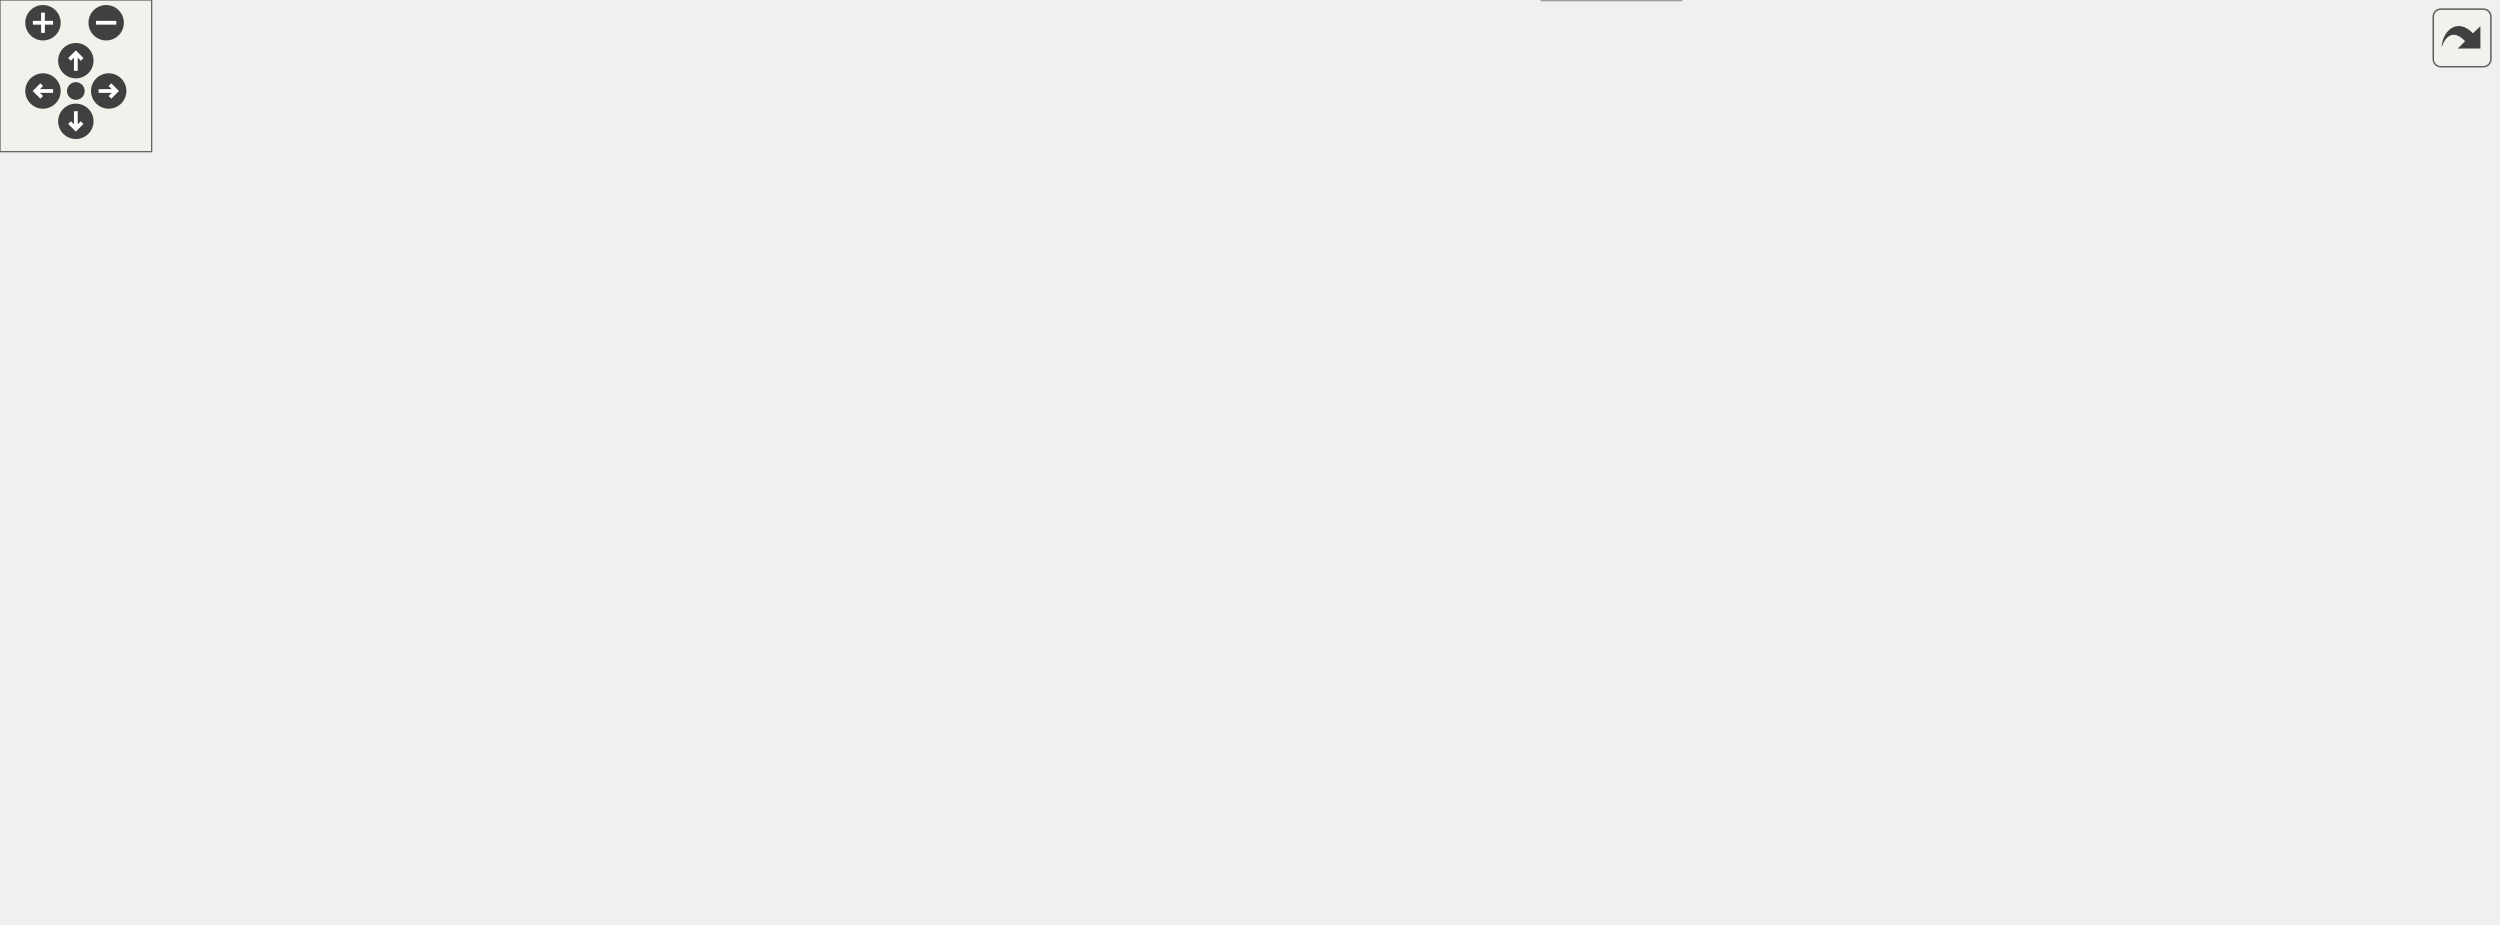
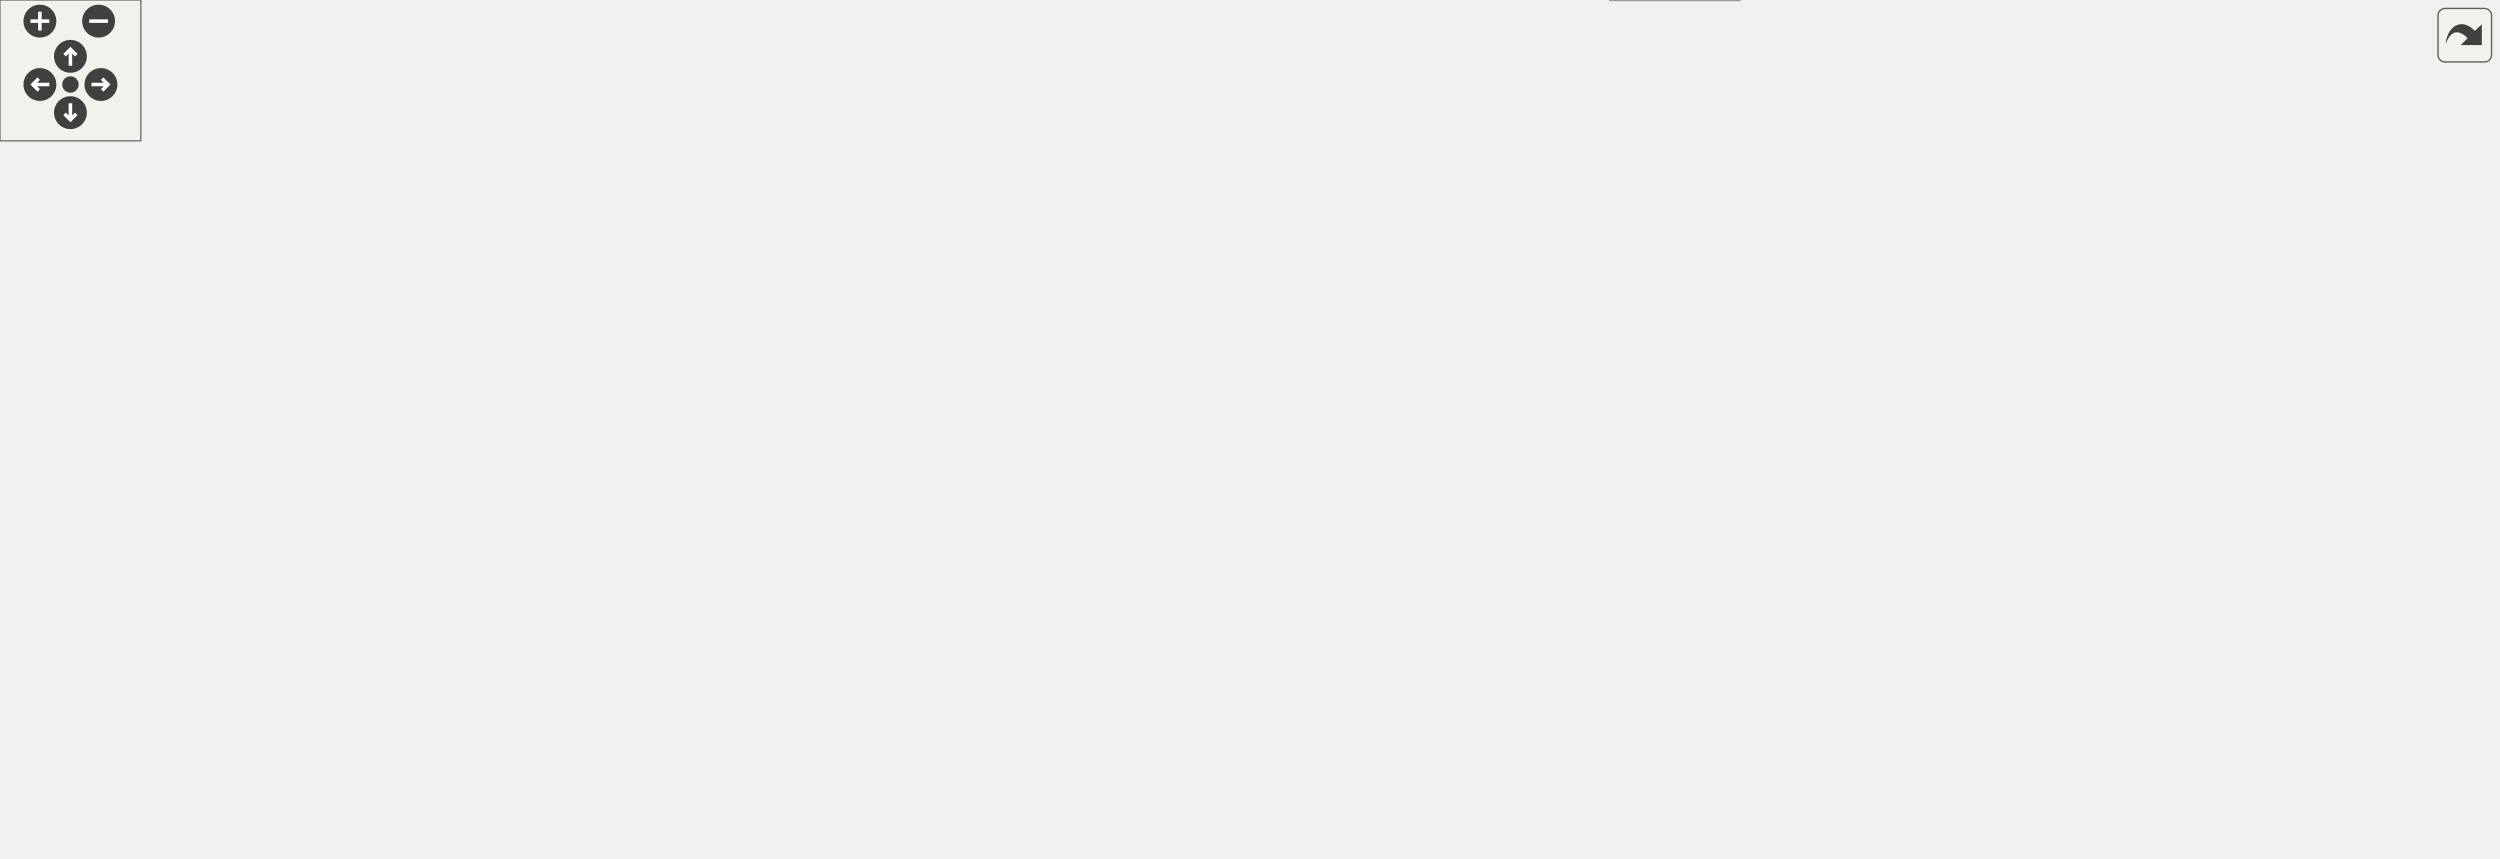
<svg xmlns="http://www.w3.org/2000/svg" xmlns:xlink="http://www.w3.org/1999/xlink" id="main" version="1.1" xml:space="preserve">
  <style type="text/css">
.edge:hover path { stroke: red; }
.edge:hover polygon { stroke: red; fill: red; }
</style>
  <defs>
    <circle id="rim" cx="0" cy="0" r="7" />
    <circle id="rim2" cx="0" cy="0" r="3.5" />
    <g id="zoomPlus">
      <use xlink:href="#rim" fill="#404040">
        <set attributeName="fill" to="#808080" begin="zoomplus.mouseover" end="zoomplus.mouseout" />
      </use>
      <path d="M-4,0h8M0,-4v8" fill="none" stroke="white" stroke-width="1.5" pointer-events="none" />
    </g>
    <g id="zoomMin">
      <use xlink:href="#rim" fill="#404040">
        <set attributeName="fill" to="#808080" begin="zoomminus.mouseover" end="zoomminus.mouseout" />
      </use>
      <path d="M-4,0h8" fill="none" stroke="white" stroke-width="1.5" pointer-events="none" />
    </g>
    <g id="dirArrow">
      <path fill="none" stroke="white" stroke-width="1.5" d="M0,-3.0v7 M-2.5,-0.5L0,-3.0L2.5,-0.5" />
    </g>
    <g id="resetDef">
      <use xlink:href="#rim2" fill="#404040">
        <set attributeName="fill" to="#808080" begin="reset.mouseover" end="reset.mouseout" />
      </use>
    </g>
  </defs>
  <svg id="graph" class="graph">
    <g id="viewport">
      <g id="node1" class="node">
        <g id="a_node1">
          <a xlink:title=" ">
-             <polygon fill="#999999" stroke="#666666" points="485,-305 368,-305 368,-275 485,-275 485,-305" />
-             <text text-anchor="start" x="376" y="-293" font-family="Helvetica,sans-Serif" font-size="10.00">src/libs/ifc/exception</text>
-             <text text-anchor="middle" x="426.5" y="-282" font-family="Helvetica,sans-Serif" font-size="10.00">/vexception.cpp</text>
+             <polygon fill="#999999" stroke="#666666" points="477,-305 360,-305 360,-275 477,-275 477,-305" />
+             <text text-anchor="start" x="368" y="-293" font-family="Helvetica,sans-Serif" font-size="10.00">src/libs/ifc/exception</text>
+             <text text-anchor="middle" x="418.5" y="-282" font-family="Helvetica,sans-Serif" font-size="10.00">/vexception.cpp</text>
          </a>
        </g>
      </g>
      <g id="node2" class="node">
        <g id="a_node2">
          <a xlink:href="../../d1/d44/vexception_8h.html" target="_top" xlink:title=" ">
-             <polygon fill="white" stroke="#666666" points="500.5,-239 420.5,-239 420.5,-220 500.5,-220 500.5,-239" />
-             <text text-anchor="middle" x="460.5" y="-227" font-family="Helvetica,sans-Serif" font-size="10.00">vexception.h</text>
+             <polygon fill="white" stroke="#666666" points="492.5,-239 412.5,-239 412.5,-220 492.5,-220 492.5,-239" />
+             <text text-anchor="middle" x="452.5" y="-227" font-family="Helvetica,sans-Serif" font-size="10.00">vexception.h</text>
          </a>
        </g>
      </g>
      <g id="edge1" class="edge">
-         <path fill="none" stroke="#63b8ff" d="M434.73,-274.84C439.41,-266.78 445.32,-256.62 450.3,-248.06" />
-         <polygon fill="#63b8ff" stroke="#63b8ff" points="453.41,-249.67 455.41,-239.27 447.35,-246.15 453.41,-249.67" />
+         <path fill="none" stroke="#63b8ff" d="M426.73,-274.84C431.41,-266.78 437.32,-256.62 442.3,-248.06" />
+         <polygon fill="#63b8ff" stroke="#63b8ff" points="445.41,-249.67 447.41,-239.27 439.35,-246.15 445.41,-249.67" />
      </g>
      <g id="node7" class="node">
        <g id="a_node7">
          <a xlink:href="../../d3/da5/ifcdef_8h.html" target="_top" xlink:title=" ">
-             <polygon fill="white" stroke="#666666" points="391.5,-184 329.5,-184 329.5,-165 391.5,-165 391.5,-184" />
-             <text text-anchor="middle" x="360.5" y="-172" font-family="Helvetica,sans-Serif" font-size="10.00">../ifcdef.h</text>
-           </a>
-         </g>
-       </g>
-       <g id="edge28" class="edge">
-         <path fill="none" stroke="#63b8ff" d="M418.14,-274.63C406.05,-253.84 383.72,-215.44 370.69,-193.02" />
-         <polygon fill="#63b8ff" stroke="#63b8ff" points="373.63,-191.11 365.58,-184.23 367.58,-194.63 373.63,-191.11" />
+             <polygon fill="white" stroke="#666666" points="383.5,-184 321.5,-184 321.5,-165 383.5,-165 383.5,-184" />
+             <text text-anchor="middle" x="352.5" y="-172" font-family="Helvetica,sans-Serif" font-size="10.00">../ifcdef.h</text>
+           </a>
+         </g>
+       </g>
+       <g id="edge29" class="edge">
+         <path fill="none" stroke="#63b8ff" d="M410.14,-274.63C398.05,-253.84 375.72,-215.44 362.69,-193.02" />
+         <polygon fill="#63b8ff" stroke="#63b8ff" points="365.63,-191.11 357.58,-184.23 359.58,-194.63 365.63,-191.11" />
      </g>
      <g id="node9" class="node">
        <g id="a_node9">
          <a xlink:title=" ">
            <polygon fill="#e0e0e0" stroke="#999999" points="59,-74 0,-74 0,-55 59,-55 59,-74" />
            <text text-anchor="middle" x="29.5" y="-62" font-family="Helvetica,sans-Serif" font-size="10.00">QtGlobal</text>
          </a>
        </g>
      </g>
+       <g id="edge28" class="edge">
+         <path fill="none" stroke="#63b8ff" d="M385.17,-274.93C326.46,-249.51 201.71,-192.62 105.5,-129 83.48,-114.44 60.53,-94.5 45.69,-80.87" />
+         <polygon fill="#63b8ff" stroke="#63b8ff" points="48.04,-78.28 38.34,-74.02 43.27,-83.4 48.04,-78.28" />
+       </g>
+       <g id="node22" class="node">
+         <g id="a_node22">
+           <a xlink:title=" ">
+             <polygon fill="#e0e0e0" stroke="#999999" points="584,-239 511,-239 511,-220 584,-220 584,-239" />
+             <text text-anchor="middle" x="547.5" y="-227" font-family="Helvetica,sans-Serif" font-size="10.00">QByteArray</text>
+           </a>
+         </g>
+       </g>
      <g id="edge27" class="edge">
-         <path fill="none" stroke="#63b8ff" d="M395.86,-274.98C339.42,-248.76 215.78,-189.45 117.5,-129 92.77,-113.79 65.92,-93.87 48.46,-80.44" />
-         <polygon fill="#63b8ff" stroke="#63b8ff" points="50.3,-77.43 40.25,-74.06 46,-82.96 50.3,-77.43" />
-       </g>
-       <g id="node21" class="node">
-         <g id="a_node21">
-           <a xlink:title=" ">
-             <polygon fill="#e0e0e0" stroke="#999999" points="592,-239 519,-239 519,-220 592,-220 592,-239" />
-             <text text-anchor="middle" x="555.5" y="-227" font-family="Helvetica,sans-Serif" font-size="10.00">QByteArray</text>
-           </a>
-         </g>
-       </g>
-       <g id="edge26" class="edge">
-         <path fill="none" stroke="#63b8ff" d="M457.4,-274.99C478.63,-265.36 506.61,-252.67 527.25,-243.31" />
-         <polygon fill="#63b8ff" stroke="#63b8ff" points="528.79,-246.46 536.45,-239.14 525.9,-240.08 528.79,-246.46" />
+         <path fill="none" stroke="#63b8ff" d="M449.4,-274.99C470.63,-265.36 498.61,-252.67 519.25,-243.31" />
+         <polygon fill="#63b8ff" stroke="#63b8ff" points="520.79,-246.46 528.45,-239.14 517.9,-240.08 520.79,-246.46" />
      </g>
      <g id="node3" class="node">
        <g id="a_node3">
          <a xlink:title=" ">
-             <polygon fill="#e0e0e0" stroke="#999999" points="916.5,-74 796.5,-74 796.5,-55 916.5,-55 916.5,-74" />
-             <text text-anchor="middle" x="856.5" y="-62" font-family="Helvetica,sans-Serif" font-size="10.00">qcompilerdetection.h</text>
+             <polygon fill="#e0e0e0" stroke="#999999" points="992.5,-74 872.5,-74 872.5,-55 992.5,-55 992.5,-74" />
+             <text text-anchor="middle" x="932.5" y="-62" font-family="Helvetica,sans-Serif" font-size="10.00">qcompilerdetection.h</text>
          </a>
        </g>
      </g>
      <g id="edge2" class="edge">
-         <path fill="none" stroke="#63b8ff" d="M494.98,-219.96C525.73,-211.95 571.73,-198.98 610.5,-184 694.16,-151.68 788.52,-102.41 832.08,-78.9" />
-         <polygon fill="#63b8ff" stroke="#63b8ff" points="833.94,-81.87 841.06,-74.02 830.6,-75.71 833.94,-81.87" />
+         <path fill="none" stroke="#63b8ff" d="M483.11,-219.97C513.53,-211.36 561.46,-197.45 602.5,-184 712.69,-147.9 841.6,-99.92 900.37,-77.72" />
+         <polygon fill="#63b8ff" stroke="#63b8ff" points="901.73,-80.95 909.85,-74.13 899.26,-74.4 901.73,-80.95" />
      </g>
      <g id="node4" class="node">
        <g id="a_node4">
          <a xlink:title=" ">
-             <polygon fill="#e0e0e0" stroke="#999999" points="511,-184 410,-184 410,-165 511,-165 511,-184" />
-             <text text-anchor="middle" x="460.5" y="-172" font-family="Helvetica,sans-Serif" font-size="10.00">QCoreApplication</text>
+             <polygon fill="#e0e0e0" stroke="#999999" points="503,-184 402,-184 402,-165 503,-165 503,-184" />
+             <text text-anchor="middle" x="452.5" y="-172" font-family="Helvetica,sans-Serif" font-size="10.00">QCoreApplication</text>
          </a>
        </g>
      </g>
      <g id="edge3" class="edge">
-         <path fill="none" stroke="#63b8ff" d="M460.5,-219.75C460.5,-212.8 460.5,-202.85 460.5,-194.13" />
-         <polygon fill="#63b8ff" stroke="#63b8ff" points="464,-194.09 460.5,-184.09 457,-194.09 464,-194.09" />
+         <path fill="none" stroke="#63b8ff" d="M452.5,-219.75C452.5,-212.8 452.5,-202.85 452.5,-194.13" />
+         <polygon fill="#63b8ff" stroke="#63b8ff" points="456,-194.09 452.5,-184.09 449,-194.09 456,-194.09" />
      </g>
      <g id="node5" class="node">
        <g id="a_node5">
          <a xlink:title=" ">
-             <polygon fill="#e0e0e0" stroke="#999999" points="601.5,-184 529.5,-184 529.5,-165 601.5,-165 601.5,-184" />
-             <text text-anchor="middle" x="565.5" y="-172" font-family="Helvetica,sans-Serif" font-size="10.00">QException</text>
+             <polygon fill="#e0e0e0" stroke="#999999" points="593.5,-184 521.5,-184 521.5,-165 593.5,-165 593.5,-184" />
+             <text text-anchor="middle" x="557.5" y="-172" font-family="Helvetica,sans-Serif" font-size="10.00">QException</text>
          </a>
        </g>
      </g>
      <g id="edge4" class="edge">
-         <path fill="none" stroke="#63b8ff" d="M477.37,-219.98C494.11,-211.54 520,-198.47 539.39,-188.68" />
-         <polygon fill="#63b8ff" stroke="#63b8ff" points="540.97,-191.8 548.32,-184.17 537.82,-185.55 540.97,-191.8" />
+         <path fill="none" stroke="#63b8ff" d="M469.37,-219.98C486.11,-211.54 512,-198.47 531.39,-188.68" />
+         <polygon fill="#63b8ff" stroke="#63b8ff" points="532.97,-191.8 540.32,-184.17 529.82,-185.55 532.97,-191.8" />
      </g>
      <g id="node6" class="node">
        <g id="a_node6">
          <a xlink:title=" ">
-             <polygon fill="#e0e0e0" stroke="#999999" points="988,-74 935,-74 935,-55 988,-55 988,-74" />
-             <text text-anchor="middle" x="961.5" y="-62" font-family="Helvetica,sans-Serif" font-size="10.00">QString</text>
+             <polygon fill="#e0e0e0" stroke="#999999" points="1064,-74 1011,-74 1011,-55 1064,-55 1064,-74" />
+             <text text-anchor="middle" x="1037.5" y="-62" font-family="Helvetica,sans-Serif" font-size="10.00">QString</text>
          </a>
        </g>
      </g>
      <g id="edge5" class="edge">
-         <path fill="none" stroke="#63b8ff" d="M500.8,-220.38C538.74,-212.38 596.98,-199.17 646.5,-184 753.53,-151.21 876.77,-101.13 932.03,-78.01" />
-         <polygon fill="#63b8ff" stroke="#63b8ff" points="933.67,-81.11 941.53,-74.01 930.96,-74.66 933.67,-81.11" />
+         <path fill="none" stroke="#63b8ff" d="M491.76,-219.97C530.11,-211.47 590.04,-197.74 641.5,-184 774.99,-148.35 931.67,-99.3 1001.16,-77.17" />
+         <polygon fill="#63b8ff" stroke="#63b8ff" points="1002.31,-80.47 1010.77,-74.1 1000.18,-73.81 1002.31,-80.47" />
      </g>
      <g id="edge6" class="edge">
-         <path fill="none" stroke="#63b8ff" d="M444.43,-219.98C428.64,-211.61 404.28,-198.7 385.87,-188.95" />
-         <polygon fill="#63b8ff" stroke="#63b8ff" points="387.33,-185.76 376.86,-184.17 384.06,-191.95 387.33,-185.76" />
+         <path fill="none" stroke="#63b8ff" d="M436.43,-219.98C420.64,-211.61 396.28,-198.7 377.87,-188.95" />
+         <polygon fill="#63b8ff" stroke="#63b8ff" points="379.33,-185.76 368.86,-184.17 376.06,-191.95 379.33,-185.76" />
      </g>
      <g id="edge7" class="edge">
-         <path fill="none" stroke="#63b8ff" d="M391.82,-166.9C395.08,-166.24 398.36,-165.6 401.5,-165 630.41,-121.41 692.19,-121.39 924.68,-74.06" />
-         <polygon fill="#63b8ff" stroke="#63b8ff" points="925.71,-77.42 934.8,-71.99 924.3,-70.56 925.71,-77.42" />
+         <path fill="none" stroke="#63b8ff" d="M383.8,-166.82C387.07,-166.18 390.35,-165.56 393.5,-165 659.2,-117.61 731.44,-125.46 1000.74,-74" />
+         <polygon fill="#63b8ff" stroke="#63b8ff" points="1001.66,-77.38 1010.82,-72.06 1000.34,-70.51 1001.66,-77.38" />
      </g>
      <g id="node8" class="node">
        <g id="a_node8">
          <a xlink:title=" ">
            <polygon fill="#e0e0e0" stroke="#999999" points="147.5,-74 77.5,-74 77.5,-55 147.5,-55 147.5,-74" />
            <text text-anchor="middle" x="112.5" y="-62" font-family="Helvetica,sans-Serif" font-size="10.00">QStringList</text>
          </a>
        </g>
      </g>
      <g id="edge8" class="edge">
-         <path fill="none" stroke="#63b8ff" d="M354.13,-164.59C343.71,-150.7 321.64,-124.04 296.5,-110 284.39,-103.23 208.19,-86.03 157.73,-75.11" />
-         <polygon fill="#63b8ff" stroke="#63b8ff" points="158.21,-71.63 147.69,-72.94 156.73,-78.47 158.21,-71.63" />
+         <path fill="none" stroke="#63b8ff" d="M344.37,-164.74C331.2,-151.05 303.81,-124.67 275.5,-110 255.09,-99.43 198.58,-85.12 157.82,-75.62" />
+         <polygon fill="#63b8ff" stroke="#63b8ff" points="158.36,-72.15 147.83,-73.31 156.79,-78.97 158.36,-72.15" />
      </g>
      <g id="edge9" class="edge">
-         <path fill="none" stroke="#63b8ff" d="M348.87,-164.85C329.77,-151.07 290.13,-124.26 252.5,-110 177.47,-81.56 151.99,-90.16 69.14,-74.04" />
-         <polygon fill="#63b8ff" stroke="#63b8ff" points="69.79,-70.6 59.3,-72.06 68.41,-77.46 69.79,-70.6" />
+         <path fill="none" stroke="#63b8ff" d="M337.77,-164.99C308.55,-148.13 245.62,-111.93 240.5,-110 170.43,-83.54 146.81,-89.73 69.52,-74.15" />
+         <polygon fill="#63b8ff" stroke="#63b8ff" points="69.81,-70.63 59.31,-72.02 68.38,-77.48 69.81,-70.63" />
      </g>
      <g id="node10" class="node">
        <g id="a_node10">
          <a xlink:href="../../d4/da4/def_8h.html" target="_top" xlink:title=" ">
-             <polygon fill="white" stroke="#666666" points="442.5,-129 360.5,-129 360.5,-110 442.5,-110 442.5,-129" />
-             <text text-anchor="middle" x="401.5" y="-117" font-family="Helvetica,sans-Serif" font-size="10.00">../vmisc/def.h</text>
+             <polygon fill="white" stroke="#666666" points="487.5,-129 405.5,-129 405.5,-110 487.5,-110 487.5,-129" />
+             <text text-anchor="middle" x="446.5" y="-117" font-family="Helvetica,sans-Serif" font-size="10.00">../vmisc/def.h</text>
          </a>
        </g>
      </g>
      <g id="edge10" class="edge">
-         <path fill="none" stroke="#63b8ff" d="M367.27,-164.75C373.06,-157.26 381.56,-146.28 388.64,-137.13" />
-         <polygon fill="#63b8ff" stroke="#63b8ff" points="391.51,-139.14 394.86,-129.09 385.97,-134.86 391.51,-139.14" />
+         <path fill="none" stroke="#63b8ff" d="M367.6,-164.98C382.32,-156.69 404.92,-143.94 422.17,-134.22" />
+         <polygon fill="#63b8ff" stroke="#63b8ff" points="424.13,-137.13 431.12,-129.17 420.69,-131.03 424.13,-137.13" />
+       </g>
+       <g id="node21" class="node">
+         <g id="a_node21">
+           <a xlink:href="../../d6/dcd/diagnostic_8h.html" target="_top" xlink:title=" ">
+             <polygon fill="white" stroke="#666666" points="231,-129 114,-129 114,-110 231,-110 231,-129" />
+             <text text-anchor="middle" x="172.5" y="-117" font-family="Helvetica,sans-Serif" font-size="10.00">../vmisc/diagnostic.h</text>
+           </a>
+         </g>
+       </g>
+       <g id="edge25" class="edge">
+         <path fill="none" stroke="#63b8ff" d="M323.58,-164.98C293.23,-156.05 245.33,-141.94 211.62,-132.02" />
+         <polygon fill="#63b8ff" stroke="#63b8ff" points="212.23,-128.55 201.65,-129.08 210.25,-135.26 212.23,-128.55" />
+       </g>
+       <g id="edge11" class="edge">
+         <path fill="none" stroke="#63b8ff" d="M487.66,-114.33C560.75,-106.88 718.28,-90.6 861.98,-74.16" />
+         <polygon fill="#63b8ff" stroke="#63b8ff" points="862.76,-77.59 872.3,-72.97 861.96,-70.64 862.76,-77.59" />
+       </g>
+       <g id="edge16" class="edge">
+         <path fill="none" stroke="#63b8ff" d="M487.75,-115.11C506.84,-113.55 529.82,-111.67 550.5,-110 747.7,-94.07 801.14,-104.83 1000.92,-73.83" />
+         <polygon fill="#63b8ff" stroke="#63b8ff" points="1001.52,-77.28 1010.85,-72.27 1000.43,-70.36 1001.52,-77.28" />
+       </g>
+       <g id="edge17" class="edge">
+         <path fill="none" stroke="#63b8ff" d="M405.27,-112.6C351.06,-104.74 252.59,-90.13 157.89,-74.01" />
+         <polygon fill="#63b8ff" stroke="#63b8ff" points="158.3,-70.53 147.85,-72.29 157.12,-77.43 158.3,-70.53" />
+       </g>
+       <g id="edge19" class="edge">
+         <path fill="none" stroke="#63b8ff" d="M405.48,-114.99C337.66,-108.9 197.71,-95.13 69.27,-73.97" />
+         <polygon fill="#63b8ff" stroke="#63b8ff" points="69.69,-70.49 59.25,-72.3 68.54,-77.39 69.69,-70.49" />
+       </g>
+       <g id="node11" class="node">
+         <g id="a_node11">
+           <a xlink:title=" ">
+             <polygon fill="#e0e0e0" stroke="#999999" points="854,-74 773,-74 773,-55 854,-55 854,-74" />
+             <text text-anchor="middle" x="813.5" y="-62" font-family="Helvetica,sans-Serif" font-size="10.00">QColorDialog</text>
+           </a>
+         </g>
+       </g>
+       <g id="edge12" class="edge">
+         <path fill="none" stroke="#63b8ff" d="M487.73,-113.17C546.53,-105.47 658.11,-90.5 762.77,-74.23" />
+         <polygon fill="#63b8ff" stroke="#63b8ff" points="763.54,-77.65 772.87,-72.65 762.45,-70.74 763.54,-77.65" />
+       </g>
+       <g id="node12" class="node">
+         <g id="a_node12">
+           <a xlink:title=" ">
+             <polygon fill="#e0e0e0" stroke="#999999" points="239,-74 166,-74 166,-55 239,-55 239,-74" />
+             <text text-anchor="middle" x="202.5" y="-62" font-family="Helvetica,sans-Serif" font-size="10.00">QFileDialog</text>
+           </a>
+         </g>
+       </g>
+       <g id="edge13" class="edge">
+         <path fill="none" stroke="#63b8ff" d="M407.3,-109.98C364.21,-100.63 295.05,-85.6 249.19,-75.64" />
+         <polygon fill="#63b8ff" stroke="#63b8ff" points="249.73,-72.18 239.21,-73.47 248.24,-79.02 249.73,-72.18" />
+       </g>
+       <g id="node13" class="node">
+         <g id="a_node13">
+           <a xlink:title=" ">
+             <polygon fill="#e0e0e0" stroke="#999999" points="307.5,-74 257.5,-74 257.5,-55 307.5,-55 307.5,-74" />
+             <text text-anchor="middle" x="282.5" y="-62" font-family="Helvetica,sans-Serif" font-size="10.00">QLineF</text>
+           </a>
+         </g>
+       </g>
+       <g id="edge14" class="edge">
+         <path fill="none" stroke="#63b8ff" d="M420.15,-109.98C392.33,-100.99 348.33,-86.77 317.58,-76.84" />
+         <polygon fill="#63b8ff" stroke="#63b8ff" points="318.3,-73.39 307.71,-73.65 316.15,-80.05 318.3,-73.39" />
+       </g>
+       <g id="node14" class="node">
+         <g id="a_node14">
+           <a xlink:title=" ">
+             <polygon fill="#e0e0e0" stroke="#999999" points="383.5,-74 325.5,-74 325.5,-55 383.5,-55 383.5,-74" />
+             <text text-anchor="middle" x="354.5" y="-62" font-family="Helvetica,sans-Serif" font-size="10.00">QPalette</text>
+           </a>
+         </g>
+       </g>
+       <g id="edge15" class="edge">
+         <path fill="none" stroke="#63b8ff" d="M431.72,-109.98C417.32,-101.69 395.19,-88.94 378.31,-79.22" />
+         <polygon fill="#63b8ff" stroke="#63b8ff" points="379.96,-76.13 369.55,-74.17 376.47,-82.19 379.96,-76.13" />
+       </g>
+       <g id="node15" class="node">
+         <g id="a_node15">
+           <a xlink:title=" ">
+             <polygon fill="#e0e0e0" stroke="#999999" points="431,-74 402,-74 402,-55 431,-55 431,-74" />
+             <text text-anchor="middle" x="416.5" y="-62" font-family="Helvetica,sans-Serif" font-size="10.00">Qt</text>
+           </a>
+         </g>
+       </g>
+       <g id="edge18" class="edge">
+         <path fill="none" stroke="#63b8ff" d="M441.55,-109.75C437.44,-102.49 431.47,-91.95 426.4,-82.98" />
+         <polygon fill="#63b8ff" stroke="#63b8ff" points="429.33,-81.07 421.36,-74.09 423.24,-84.52 429.33,-81.07" />
+       </g>
+       <g id="node16" class="node">
+         <g id="a_node16">
+           <a xlink:title=" ">
+             <polygon fill="#e0e0e0" stroke="#999999" points="505.5,-74 449.5,-74 449.5,-55 505.5,-55 505.5,-74" />
+             <text text-anchor="middle" x="477.5" y="-62" font-family="Helvetica,sans-Serif" font-size="10.00">QPrinter</text>
+           </a>
+         </g>
+       </g>
+       <g id="edge20" class="edge">
+         <path fill="none" stroke="#63b8ff" d="M451.62,-109.75C455.86,-102.49 462.03,-91.95 467.28,-82.98" />
+         <polygon fill="#63b8ff" stroke="#63b8ff" points="470.45,-84.49 472.48,-74.09 464.41,-80.95 470.45,-84.49" />
+       </g>
+       <g id="node17" class="node">
+         <g id="a_node17">
+           <a xlink:title=" ">
+             <polygon fill="#e0e0e0" stroke="#999999" points="585,-74 524,-74 524,-55 585,-55 585,-74" />
+             <text text-anchor="middle" x="554.5" y="-62" font-family="Helvetica,sans-Serif" font-size="10.00">QPixmap</text>
+           </a>
+         </g>
+       </g>
+       <g id="edge21" class="edge">
+         <path fill="none" stroke="#63b8ff" d="M463.85,-109.98C481.07,-101.54 507.7,-88.47 527.65,-78.68" />
+         <polygon fill="#63b8ff" stroke="#63b8ff" points="529.4,-81.72 536.83,-74.17 526.31,-75.43 529.4,-81.72" />
+       </g>
+       <g id="node18" class="node">
+         <g id="a_node18">
+           <a xlink:title=" ">
+             <polygon fill="#e0e0e0" stroke="#999999" points="654,-74 603,-74 603,-55 654,-55 654,-74" />
+             <text text-anchor="middle" x="628.5" y="-62" font-family="Helvetica,sans-Serif" font-size="10.00">csignal</text>
+           </a>
+         </g>
+       </g>
+       <g id="edge22" class="edge">
+         <path fill="none" stroke="#63b8ff" d="M475.74,-109.98C507.61,-100.7 558.62,-85.85 592.83,-75.89" />
+         <polygon fill="#63b8ff" stroke="#63b8ff" points="594.24,-79.12 602.86,-72.97 592.28,-72.4 594.24,-79.12" />
+       </g>
+       <g id="node19" class="node">
+         <g id="a_node19">
+           <a xlink:href="../../d4/d82/debugbreak_8h.html" target="_top" xlink:title=" ">
+             <polygon fill="white" stroke="#666666" points="755,-74 672,-74 672,-55 755,-55 755,-74" />
+             <text text-anchor="middle" x="713.5" y="-62" font-family="Helvetica,sans-Serif" font-size="10.00">debugbreak.h</text>
+           </a>
+         </g>
+       </g>
+       <g id="edge23" class="edge">
+         <path fill="none" stroke="#63b8ff" d="M487.63,-110.33C534.44,-101.04 610.95,-85.86 661.76,-75.77" />
+         <polygon fill="#63b8ff" stroke="#63b8ff" points="662.75,-79.14 671.88,-73.76 661.39,-72.28 662.75,-79.14" />
      </g>
      <g id="node20" class="node">
        <g id="a_node20">
-           <a xlink:href="../../d6/dcd/diagnostic_8h.html" target="_top" xlink:title=" ">
-             <polygon fill="white" stroke="#666666" points="243,-129 126,-129 126,-110 243,-110 243,-129" />
-             <text text-anchor="middle" x="184.5" y="-117" font-family="Helvetica,sans-Serif" font-size="10.00">../vmisc/diagnostic.h</text>
+           <a xlink:title=" ">
+             <polygon fill="#e0e0e0" stroke="#999999" points="741,-19 686,-19 686,0 741,0 741,-19" />
+             <text text-anchor="middle" x="713.5" y="-7" font-family="Helvetica,sans-Serif" font-size="10.00">signal.h</text>
          </a>
        </g>
      </g>
      <g id="edge24" class="edge">
-         <path fill="none" stroke="#63b8ff" d="M332.22,-164.98C302.55,-156.05 255.71,-141.94 222.75,-132.02" />
-         <polygon fill="#63b8ff" stroke="#63b8ff" points="223.58,-128.61 213,-129.08 221.57,-135.32 223.58,-128.61" />
-       </g>
-       <g id="edge11" class="edge">
-         <path fill="none" stroke="#63b8ff" d="M442.64,-113.86C511.43,-106.09 654.41,-89.83 786.03,-74.17" />
-         <polygon fill="#63b8ff" stroke="#63b8ff" points="786.78,-77.6 796.29,-72.94 785.95,-70.65 786.78,-77.6" />
-       </g>
-       <g id="edge15" class="edge">
-         <path fill="none" stroke="#63b8ff" d="M442.51,-117.07C529.59,-113.59 739.44,-102.88 924.92,-73.83" />
-         <polygon fill="#63b8ff" stroke="#63b8ff" points="925.52,-77.28 934.85,-72.25 924.43,-70.36 925.52,-77.28" />
-       </g>
-       <g id="edge16" class="edge">
-         <path fill="none" stroke="#63b8ff" d="M360.47,-111.1C313.96,-102.69 235.6,-88.47 157.84,-74.05" />
-         <polygon fill="#63b8ff" stroke="#63b8ff" points="158.34,-70.59 147.87,-72.2 157.06,-77.47 158.34,-70.59" />
-       </g>
-       <g id="edge18" class="edge">
-         <path fill="none" stroke="#63b8ff" d="M360.32,-114.09C299.1,-107.3 180.28,-93.21 69.29,-74" />
-         <polygon fill="#63b8ff" stroke="#63b8ff" points="69.71,-70.52 59.26,-72.25 68.51,-77.42 69.71,-70.52" />
-       </g>
-       <g id="node11" class="node">
-         <g id="a_node11">
-           <a xlink:title=" ">
-             <polygon fill="#e0e0e0" stroke="#999999" points="778,-74 697,-74 697,-55 778,-55 778,-74" />
-             <text text-anchor="middle" x="737.5" y="-62" font-family="Helvetica,sans-Serif" font-size="10.00">QColorDialog</text>
-           </a>
-         </g>
-       </g>
-       <g id="edge12" class="edge">
-         <path fill="none" stroke="#63b8ff" d="M442.89,-112.32C496.74,-104.23 594.03,-89.43 686.75,-74.27" />
-         <polygon fill="#63b8ff" stroke="#63b8ff" points="687.57,-77.68 696.87,-72.61 686.43,-70.77 687.57,-77.68" />
-       </g>
-       <g id="node12" class="node">
-         <g id="a_node12">
-           <a xlink:title=" ">
-             <polygon fill="#e0e0e0" stroke="#999999" points="239,-74 166,-74 166,-55 239,-55 239,-74" />
-             <text text-anchor="middle" x="202.5" y="-62" font-family="Helvetica,sans-Serif" font-size="10.00">QFileDialog</text>
-           </a>
-         </g>
-       </g>
-       <g id="edge13" class="edge">
-         <path fill="none" stroke="#63b8ff" d="M369.53,-109.98C335.68,-100.97 282.1,-86.7 244.79,-76.76" />
-         <polygon fill="#63b8ff" stroke="#63b8ff" points="245.29,-73.27 234.72,-74.08 243.49,-80.04 245.29,-73.27" />
-       </g>
-       <g id="node13" class="node">
-         <g id="a_node13">
-           <a xlink:title=" ">
-             <polygon fill="#e0e0e0" stroke="#999999" points="307.5,-74 257.5,-74 257.5,-55 307.5,-55 307.5,-74" />
-             <text text-anchor="middle" x="282.5" y="-62" font-family="Helvetica,sans-Serif" font-size="10.00">QLineF</text>
-           </a>
-         </g>
-       </g>
-       <g id="edge14" class="edge">
-         <path fill="none" stroke="#63b8ff" d="M382.38,-109.98C363.15,-101.42 333.27,-88.11 311.19,-78.28" />
-         <polygon fill="#63b8ff" stroke="#63b8ff" points="312.53,-75.04 301.97,-74.17 309.68,-81.44 312.53,-75.04" />
-       </g>
-       <g id="node14" class="node">
-         <g id="a_node14">
-           <a xlink:title=" ">
-             <polygon fill="#e0e0e0" stroke="#999999" points="355,-74 326,-74 326,-55 355,-55 355,-74" />
-             <text text-anchor="middle" x="340.5" y="-62" font-family="Helvetica,sans-Serif" font-size="10.00">Qt</text>
-           </a>
-         </g>
-       </g>
-       <g id="edge17" class="edge">
-         <path fill="none" stroke="#63b8ff" d="M391.7,-109.98C382.68,-102.15 369.09,-90.34 358.18,-80.86" />
-         <polygon fill="#63b8ff" stroke="#63b8ff" points="360.32,-78.09 350.48,-74.17 355.73,-83.37 360.32,-78.09" />
-       </g>
-       <g id="node15" class="node">
-         <g id="a_node15">
-           <a xlink:title=" ">
-             <polygon fill="#e0e0e0" stroke="#999999" points="429.5,-74 373.5,-74 373.5,-55 429.5,-55 429.5,-74" />
-             <text text-anchor="middle" x="401.5" y="-62" font-family="Helvetica,sans-Serif" font-size="10.00">QPrinter</text>
-           </a>
-         </g>
-       </g>
-       <g id="edge19" class="edge">
-         <path fill="none" stroke="#63b8ff" d="M401.5,-109.75C401.5,-102.8 401.5,-92.85 401.5,-84.13" />
-         <polygon fill="#63b8ff" stroke="#63b8ff" points="405,-84.09 401.5,-74.09 398,-84.09 405,-84.09" />
-       </g>
-       <g id="node16" class="node">
-         <g id="a_node16">
-           <a xlink:title=" ">
-             <polygon fill="#e0e0e0" stroke="#999999" points="509,-74 448,-74 448,-55 509,-55 509,-74" />
-             <text text-anchor="middle" x="478.5" y="-62" font-family="Helvetica,sans-Serif" font-size="10.00">QPixmap</text>
-           </a>
-         </g>
-       </g>
-       <g id="edge20" class="edge">
-         <path fill="none" stroke="#63b8ff" d="M413.87,-109.98C425.59,-101.92 443.42,-89.65 457.39,-80.03" />
-         <polygon fill="#63b8ff" stroke="#63b8ff" points="459.65,-82.72 465.9,-74.17 455.68,-76.96 459.65,-82.72" />
-       </g>
-       <g id="node17" class="node">
-         <g id="a_node17">
-           <a xlink:title=" ">
-             <polygon fill="#e0e0e0" stroke="#999999" points="578,-74 527,-74 527,-55 578,-55 578,-74" />
-             <text text-anchor="middle" x="552.5" y="-62" font-family="Helvetica,sans-Serif" font-size="10.00">csignal</text>
-           </a>
-         </g>
-       </g>
-       <g id="edge21" class="edge">
-         <path fill="none" stroke="#63b8ff" d="M425.76,-109.98C450.82,-101.19 490.13,-87.39 518.33,-77.49" />
-         <polygon fill="#63b8ff" stroke="#63b8ff" points="519.52,-80.78 527.8,-74.17 517.2,-74.18 519.52,-80.78" />
-       </g>
-       <g id="node18" class="node">
-         <g id="a_node18">
-           <a xlink:href="../../d4/d82/debugbreak_8h.html" target="_top" xlink:title=" ">
-             <polygon fill="white" stroke="#666666" points="679,-74 596,-74 596,-55 679,-55 679,-74" />
-             <text text-anchor="middle" x="637.5" y="-62" font-family="Helvetica,sans-Serif" font-size="10.00">debugbreak.h</text>
-           </a>
-         </g>
-       </g>
-       <g id="edge22" class="edge">
-         <path fill="none" stroke="#63b8ff" d="M439.42,-109.98C480.15,-100.84 545,-86.27 589.32,-76.32" />
-         <polygon fill="#63b8ff" stroke="#63b8ff" points="590.3,-79.69 599.29,-74.08 588.76,-72.86 590.3,-79.69" />
-       </g>
-       <g id="node19" class="node">
-         <g id="a_node19">
-           <a xlink:title=" ">
-             <polygon fill="#e0e0e0" stroke="#999999" points="665,-19 610,-19 610,0 665,0 665,-19" />
-             <text text-anchor="middle" x="637.5" y="-7" font-family="Helvetica,sans-Serif" font-size="10.00">signal.h</text>
-           </a>
-         </g>
-       </g>
-       <g id="edge23" class="edge">
-         <path fill="none" stroke="#63b8ff" d="M637.5,-54.75C637.5,-47.8 637.5,-37.85 637.5,-29.13" />
-         <polygon fill="#63b8ff" stroke="#63b8ff" points="641,-29.09 637.5,-19.09 634,-29.09 641,-29.09" />
-       </g>
-       <g id="edge25" class="edge">
-         <path fill="none" stroke="#63b8ff" d="M159.6,-109.98C133.8,-101.16 93.28,-87.31 64.32,-77.41" />
-         <polygon fill="#63b8ff" stroke="#63b8ff" points="65.19,-74.01 54.6,-74.08 62.93,-80.63 65.19,-74.01" />
+         <path fill="none" stroke="#63b8ff" d="M713.5,-54.75C713.5,-47.8 713.5,-37.85 713.5,-29.13" />
+         <polygon fill="#63b8ff" stroke="#63b8ff" points="717,-29.09 713.5,-19.09 710,-29.09 717,-29.09" />
+       </g>
+       <g id="edge26" class="edge">
+         <path fill="none" stroke="#63b8ff" d="M149.52,-109.98C126,-101.27 89.21,-87.63 62.56,-77.75" />
+         <polygon fill="#63b8ff" stroke="#63b8ff" points="63.49,-74.36 52.89,-74.17 61.05,-80.93 63.49,-74.36" />
      </g>
    </g>
  </svg>
  <g id="navigator" transform="translate(0 0)" fill="#404254">
    <rect fill="#f2f5e9" fill-opacity="0.5" stroke="#606060" stroke-width=".5" x="0" y="0" width="60" height="60" />
    <use id="zoomplus" xlink:href="#zoomPlus" x="17" y="9" />
    <use id="zoomminus" xlink:href="#zoomMin" x="42" y="9" />
    <use id="reset" xlink:href="#resetDef" x="30" y="36" />
    <g id="arrowUp" xlink:href="#dirArrow" transform="translate(30 24)">
      <use xlink:href="#rim" fill="#404040">
        <set attributeName="fill" to="#808080" begin="arrowUp.mouseover" end="arrowUp.mouseout" />
      </use>
      <path fill="none" stroke="white" stroke-width="1.5" d="M0,-3.0v7 M-2.5,-0.5L0,-3.0L2.5,-0.5" />
    </g>
    <g id="arrowRight" xlink:href="#dirArrow" transform="rotate(90) translate(36 -43)">
      <use xlink:href="#rim" fill="#404040">
        <set attributeName="fill" to="#808080" begin="arrowRight.mouseover" end="arrowRight.mouseout" />
      </use>
      <path fill="none" stroke="white" stroke-width="1.5" d="M0,-3.0v7 M-2.5,-0.5L0,-3.0L2.5,-0.5" />
    </g>
    <g id="arrowDown" xlink:href="#dirArrow" transform="rotate(180) translate(-30 -48)">
      <use xlink:href="#rim" fill="#404040">
        <set attributeName="fill" to="#808080" begin="arrowDown.mouseover" end="arrowDown.mouseout" />
      </use>
      <path fill="none" stroke="white" stroke-width="1.5" d="M0,-3.0v7 M-2.5,-0.5L0,-3.0L2.5,-0.5" />
    </g>
    <g id="arrowLeft" xlink:href="#dirArrow" transform="rotate(270) translate(-36 17)">
      <use xlink:href="#rim" fill="#404040">
        <set attributeName="fill" to="#808080" begin="arrowLeft.mouseover" end="arrowLeft.mouseout" />
      </use>
      <path fill="none" stroke="white" stroke-width="1.5" d="M0,-3.0v7 M-2.5,-0.5L0,-3.0L2.5,-0.5" />
    </g>
  </g>
  <svg viewBox="0 0 15 15" width="100%" height="30px" preserveAspectRatio="xMaxYMin meet">
    <g id="arrow_out" transform="scale(0.3 0.3)">
      <a xlink:href="vexception_8cpp__incl_org.svg" target="_base">
        <rect id="button" ry="5" rx="5" y="6" x="6" height="38" width="38" fill="#f2f5e9" fill-opacity="0.5" stroke="#606060" stroke-width="1.0" />
        <path id="arrow" d="M 11.5,31.437 C 11.94,20.098 22.043,11.323 32.159,21.979 L 37.069,17.246 C 37.069,17.246 37.088,32 37.088,32 L 22.16,31.978 C 22.16,31.978 26.998,27.14 26.998,27.14 C 18.529,18.264 13.292,25.23 11.5,31.437 z" style="fill:#404040;" />
      </a>
    </g>
  </svg>
</svg>
